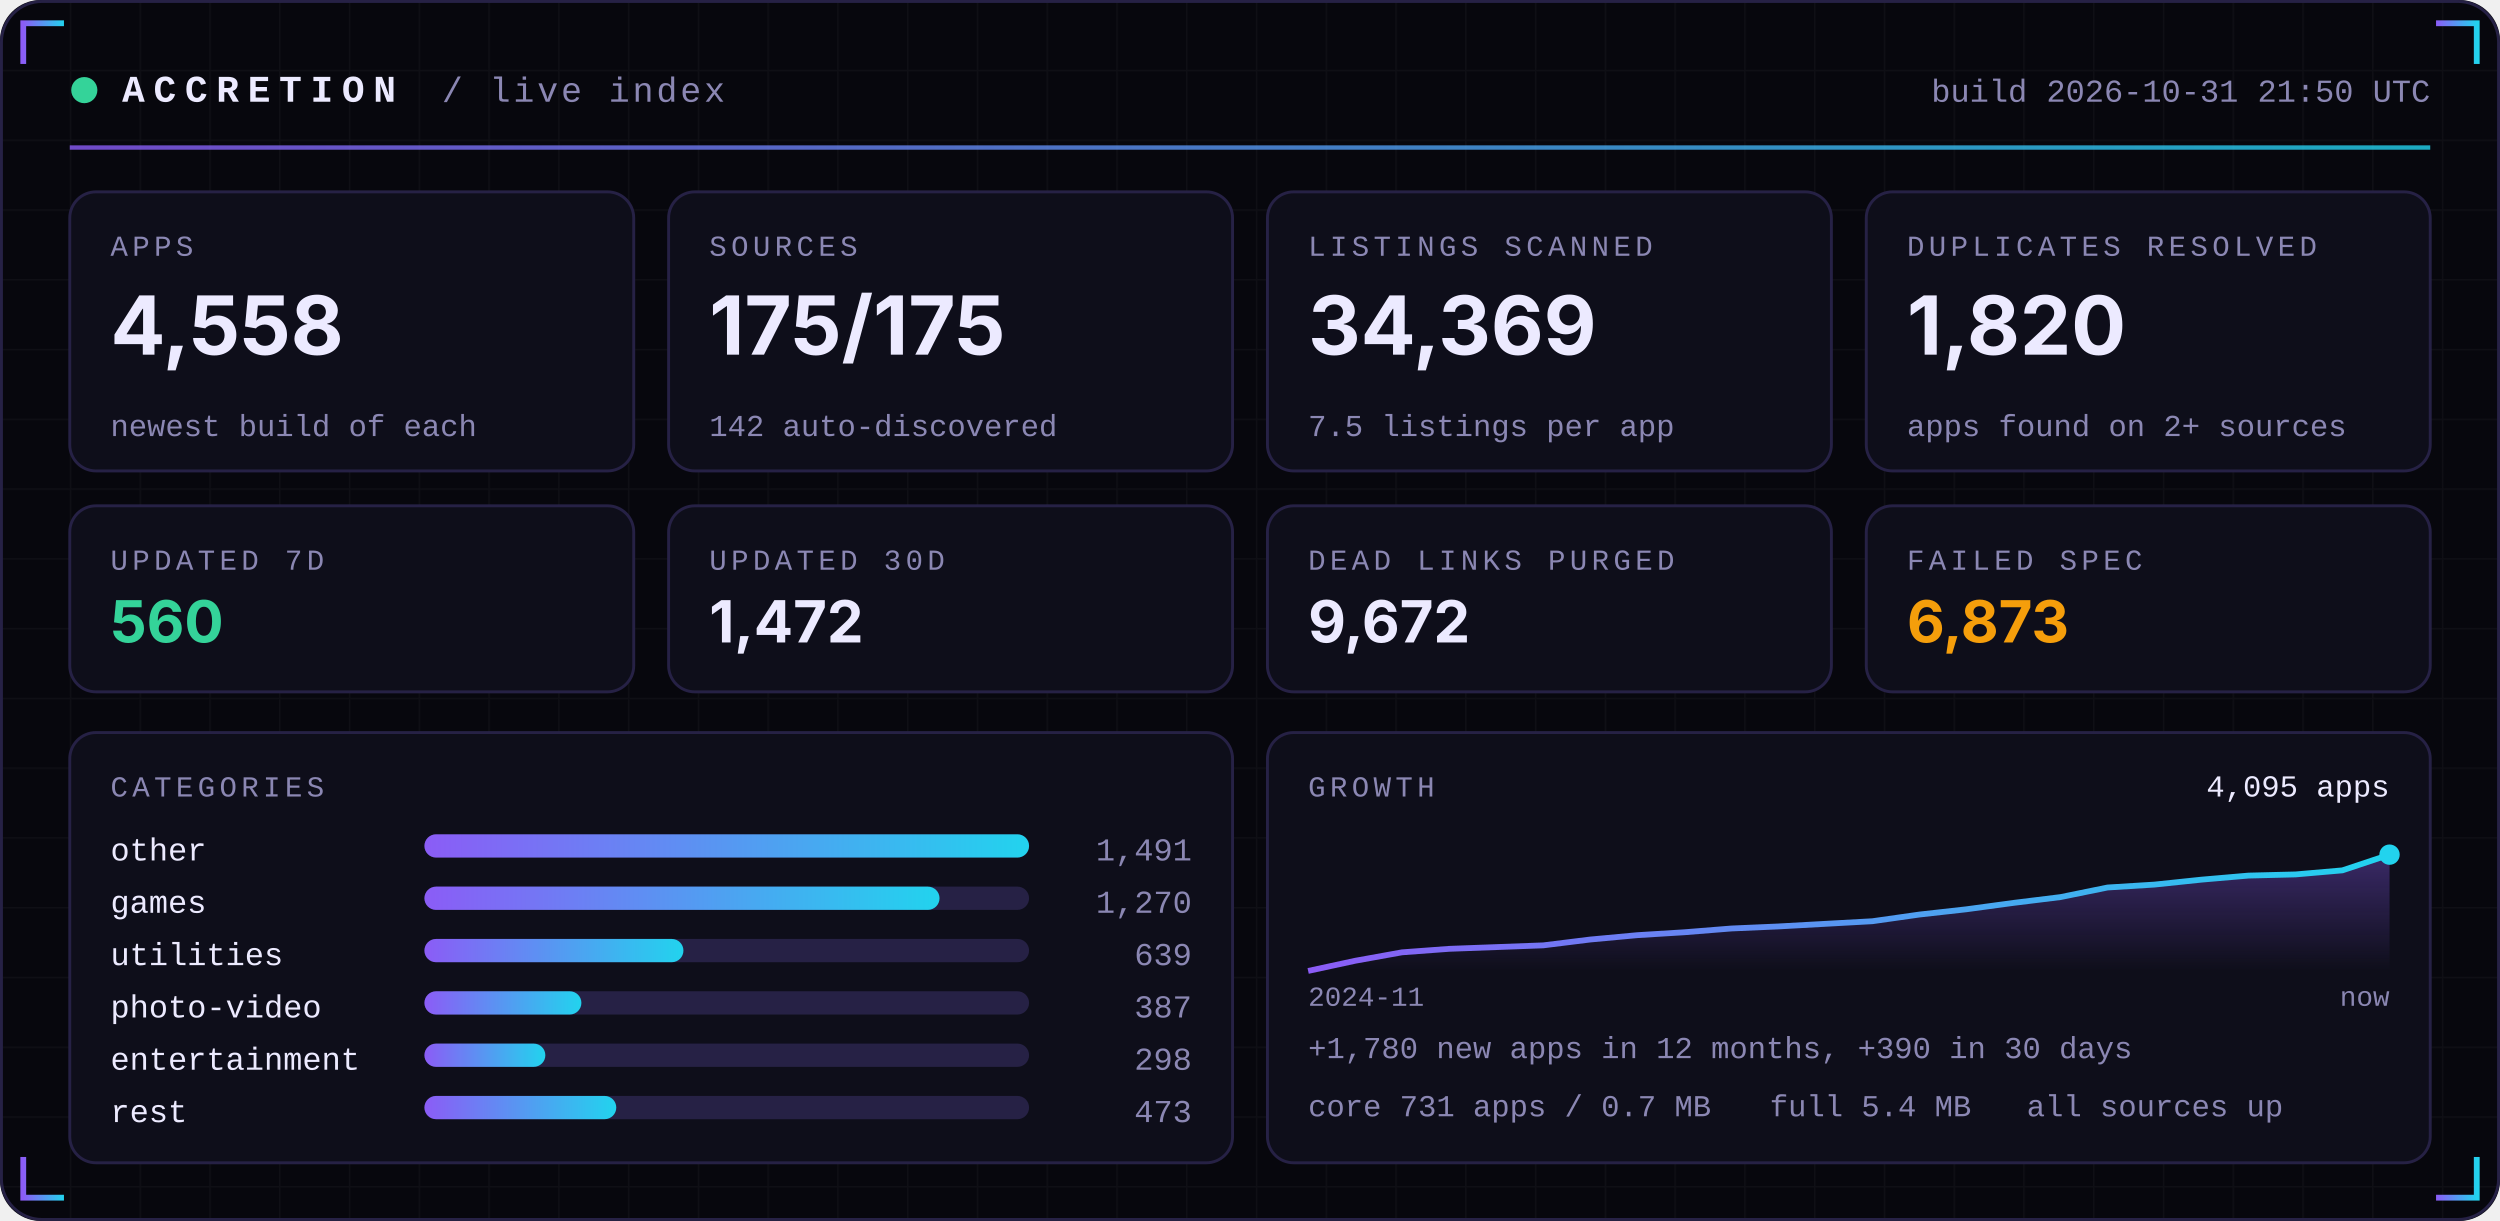
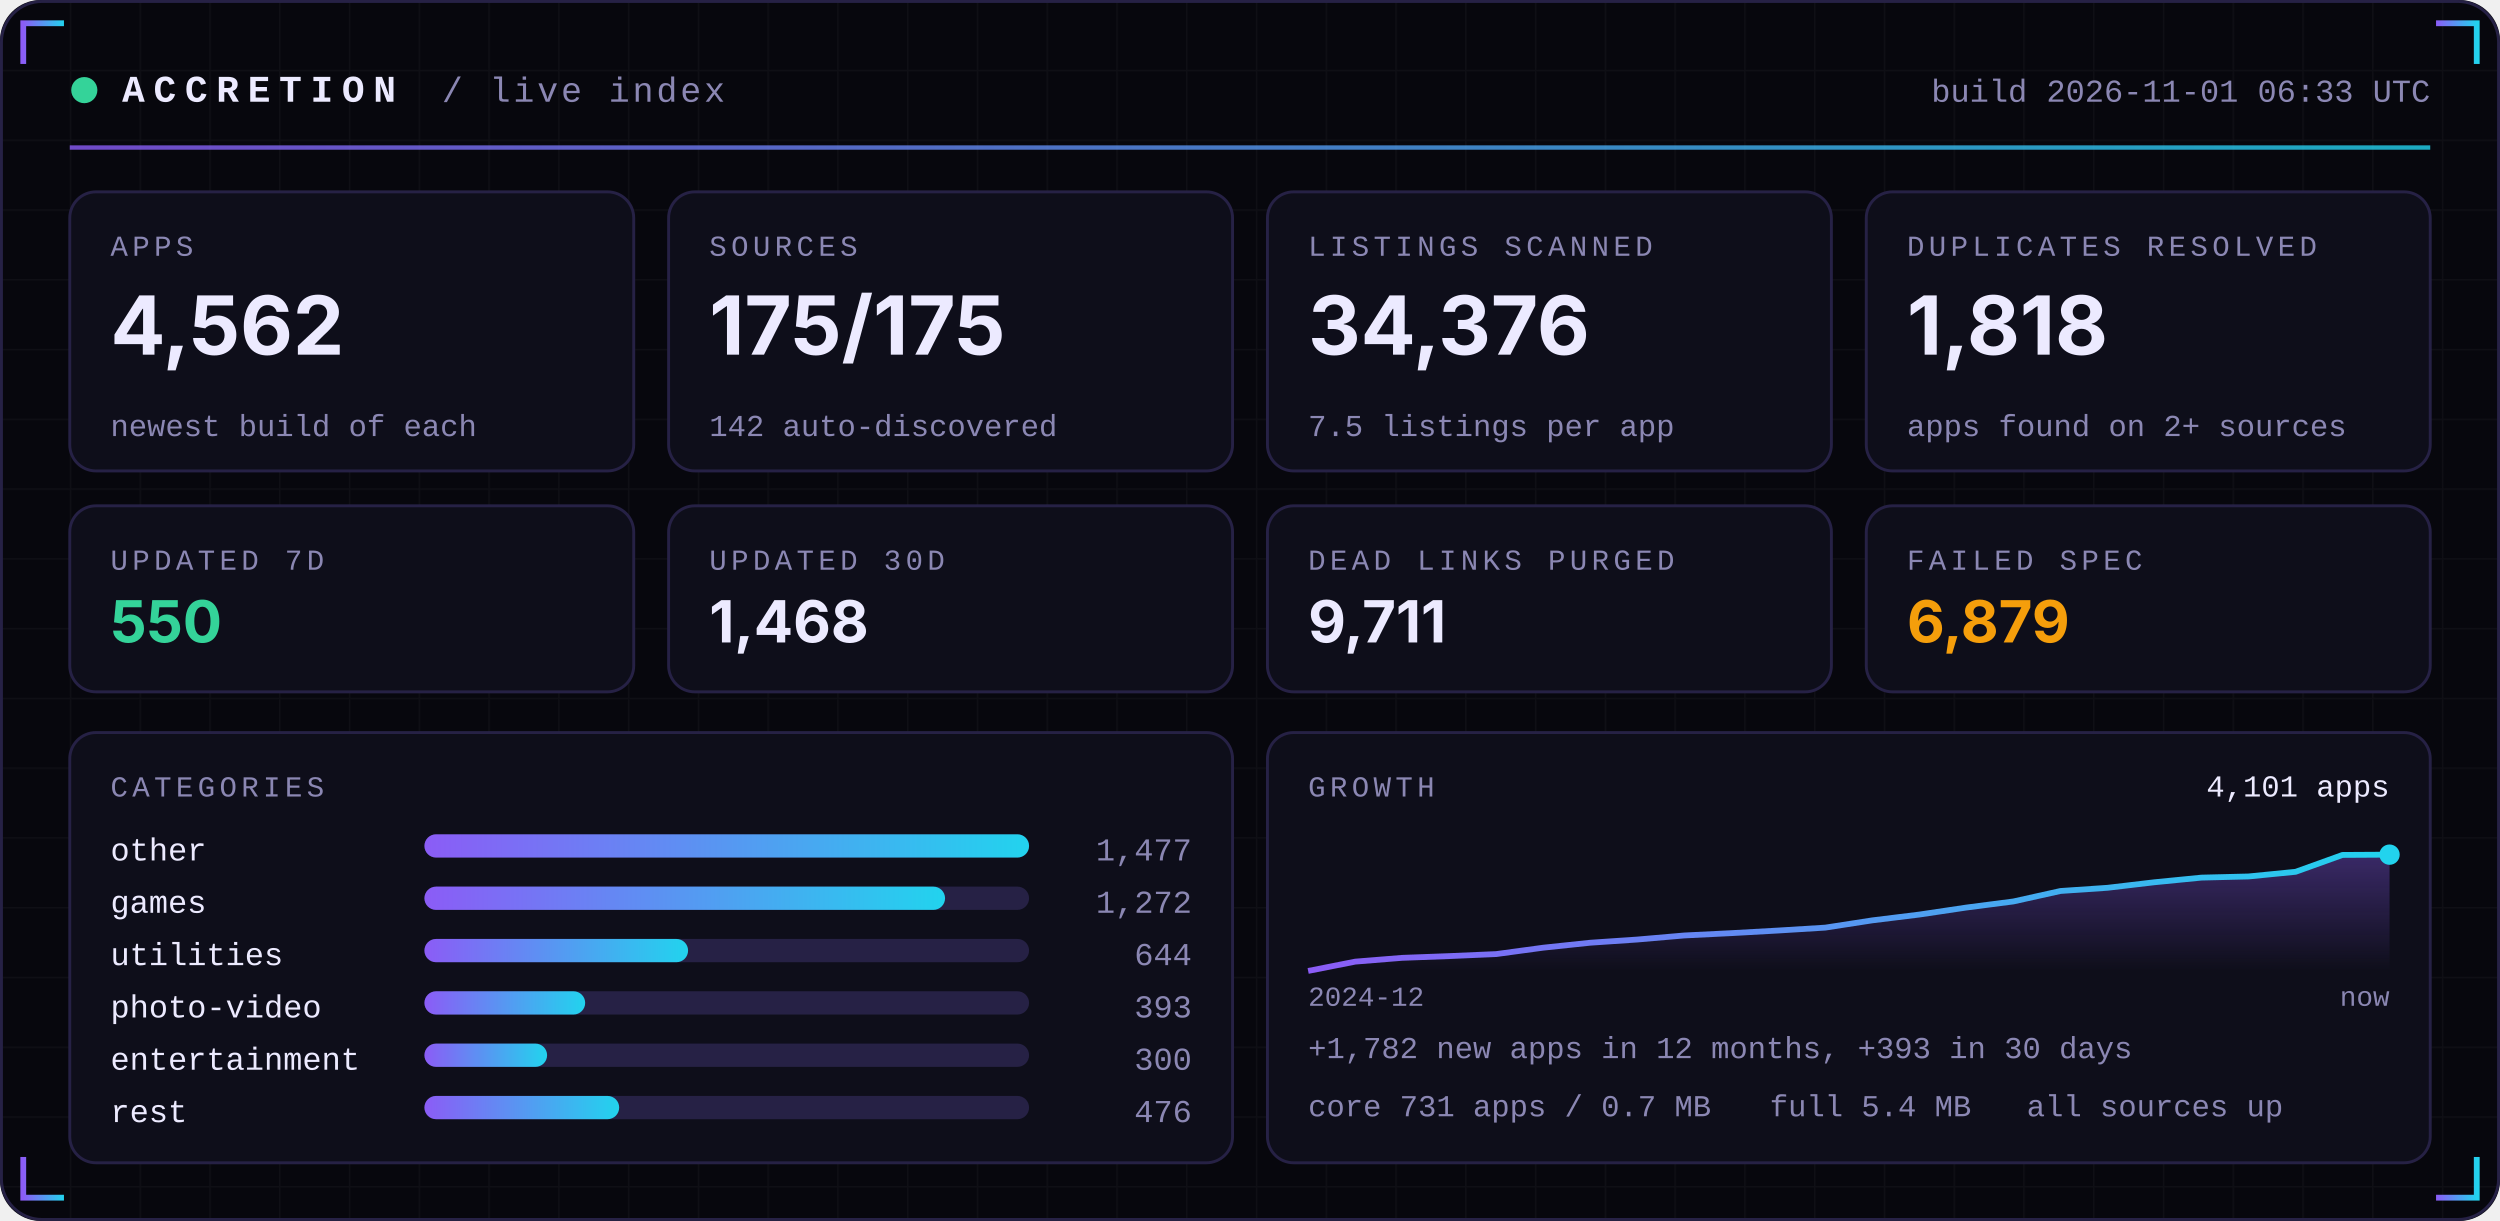
<svg xmlns="http://www.w3.org/2000/svg" width="860" height="420" viewBox="0 0 860 420" role="img">
  <defs>
    <linearGradient id="acc" x1="0" x2="1">
      <stop offset="0" stop-color="#8B5CF6" />
      <stop offset="1" stop-color="#22D3EE" />
    </linearGradient>
    <linearGradient id="area" x1="0" x2="0" y1="0" y2="1">
      <stop offset="0" stop-color="#8B5CF6" stop-opacity="0.35" />
      <stop offset="1" stop-color="#8B5CF6" stop-opacity="0" />
    </linearGradient>
    <pattern id="grid" width="24" height="24" patternUnits="userSpaceOnUse">
      <path d="M24 0H0V24" fill="none" stroke="#FFFFFF" stroke-opacity="0.035" />
    </pattern>
  </defs>
  <rect width="860" height="420" rx="14" fill="#07070D" />
  <rect width="860" height="420" rx="14" fill="url(#grid)" />
  <rect x="0.5" y="0.5" width="859" height="419" rx="14" fill="none" stroke="#262145" />
  <path d="M8 22 V8 H22" stroke="url(#acc)" stroke-width="2" fill="none" />
  <path d="M852 22 V8 H838" stroke="url(#acc)" stroke-width="2" fill="none" />
  <path d="M8 398 V412 H22" stroke="url(#acc)" stroke-width="2" fill="none" />
  <path d="M852 398 V412 H838" stroke="url(#acc)" stroke-width="2" fill="none" />
  <circle cx="29" cy="31" r="4.5" fill="#34D399">
    <animate attributeName="opacity" values="1;0.25;1" dur="2.4s" repeatCount="indefinite" />
  </circle>
  <text x="42" y="35" font-family="ui-monospace,SFMono-Regular,Menlo,Consolas,'Liberation Mono',monospace" font-size="13" font-weight="700" fill="#ECEAFF" text-anchor="start" letter-spacing="3">ACCRETION</text>
  <text x="152" y="35" font-family="ui-monospace,SFMono-Regular,Menlo,Consolas,'Liberation Mono',monospace" font-size="12" font-weight="400" fill="#8B87B3" text-anchor="start" letter-spacing="1">/ live index</text>
-   <text x="836" y="35" font-family="ui-monospace,SFMono-Regular,Menlo,Consolas,'Liberation Mono',monospace" font-size="11" font-weight="400" fill="#8B87B3" text-anchor="end" letter-spacing="0">build 2026-10-31 21:50 UTC</text>
+   <text x="836" y="35" font-family="ui-monospace,SFMono-Regular,Menlo,Consolas,'Liberation Mono',monospace" font-size="11" font-weight="400" fill="#8B87B3" text-anchor="end" letter-spacing="0">build 2026-11-01 06:33 UTC</text>
  <rect x="24" y="50" width="812" height="1.5" fill="url(#acc)" opacity="0.8" />
  <rect x="24.0" y="66" width="194.0" height="96" rx="9" fill="#0E0E1A" stroke="#262145" />
  <text x="38.0" y="88" font-family="ui-monospace,SFMono-Regular,Menlo,Consolas,'Liberation Mono',monospace" font-size="10" font-weight="400" fill="#8B87B3" text-anchor="start" letter-spacing="1.5">APPS</text>
-   <text x="38.0" y="122" font-family="-apple-system,BlinkMacSystemFont,'Segoe UI',Inter,Helvetica,Arial,sans-serif" font-size="28" font-weight="700" fill="#ECEAFF" text-anchor="start" letter-spacing="0">4,558</text>
+   <text x="38.0" y="122" font-family="-apple-system,BlinkMacSystemFont,'Segoe UI',Inter,Helvetica,Arial,sans-serif" font-size="28" font-weight="700" fill="#ECEAFF" text-anchor="start" letter-spacing="0">4,562</text>
  <text x="38.0" y="150" font-family="ui-monospace,SFMono-Regular,Menlo,Consolas,'Liberation Mono',monospace" font-size="10.5" font-weight="400" fill="#8B87B3" text-anchor="start" letter-spacing="0">newest build of each</text>
  <rect x="230.0" y="66" width="194.0" height="96" rx="9" fill="#0E0E1A" stroke="#262145" />
  <text x="244.0" y="88" font-family="ui-monospace,SFMono-Regular,Menlo,Consolas,'Liberation Mono',monospace" font-size="10" font-weight="400" fill="#8B87B3" text-anchor="start" letter-spacing="1.5">SOURCES</text>
  <text x="244.0" y="122" font-family="-apple-system,BlinkMacSystemFont,'Segoe UI',Inter,Helvetica,Arial,sans-serif" font-size="28" font-weight="700" fill="#ECEAFF" text-anchor="start" letter-spacing="0">175/175</text>
  <text x="244.0" y="150" font-family="ui-monospace,SFMono-Regular,Menlo,Consolas,'Liberation Mono',monospace" font-size="10.5" font-weight="400" fill="#8B87B3" text-anchor="start" letter-spacing="0">142 auto-discovered</text>
  <rect x="436.0" y="66" width="194.0" height="96" rx="9" fill="#0E0E1A" stroke="#262145" />
  <text x="450.0" y="88" font-family="ui-monospace,SFMono-Regular,Menlo,Consolas,'Liberation Mono',monospace" font-size="10" font-weight="400" fill="#8B87B3" text-anchor="start" letter-spacing="1.5">LISTINGS SCANNED</text>
-   <text x="450.0" y="122" font-family="-apple-system,BlinkMacSystemFont,'Segoe UI',Inter,Helvetica,Arial,sans-serif" font-size="28" font-weight="700" fill="#ECEAFF" text-anchor="start" letter-spacing="0">34,369</text>
+   <text x="450.0" y="122" font-family="-apple-system,BlinkMacSystemFont,'Segoe UI',Inter,Helvetica,Arial,sans-serif" font-size="28" font-weight="700" fill="#ECEAFF" text-anchor="start" letter-spacing="0">34,376</text>
  <text x="450.0" y="150" font-family="ui-monospace,SFMono-Regular,Menlo,Consolas,'Liberation Mono',monospace" font-size="10.5" font-weight="400" fill="#8B87B3" text-anchor="start" letter-spacing="0">7.5 listings per app</text>
  <rect x="642.0" y="66" width="194.0" height="96" rx="9" fill="#0E0E1A" stroke="#262145" />
  <text x="656.0" y="88" font-family="ui-monospace,SFMono-Regular,Menlo,Consolas,'Liberation Mono',monospace" font-size="10" font-weight="400" fill="#8B87B3" text-anchor="start" letter-spacing="1.5">DUPLICATES RESOLVED</text>
-   <text x="656.0" y="122" font-family="-apple-system,BlinkMacSystemFont,'Segoe UI',Inter,Helvetica,Arial,sans-serif" font-size="28" font-weight="700" fill="#ECEAFF" text-anchor="start" letter-spacing="0">1,820</text>
+   <text x="656.0" y="122" font-family="-apple-system,BlinkMacSystemFont,'Segoe UI',Inter,Helvetica,Arial,sans-serif" font-size="28" font-weight="700" fill="#ECEAFF" text-anchor="start" letter-spacing="0">1,818</text>
  <text x="656.0" y="150" font-family="ui-monospace,SFMono-Regular,Menlo,Consolas,'Liberation Mono',monospace" font-size="10.5" font-weight="400" fill="#8B87B3" text-anchor="start" letter-spacing="0">apps found on 2+ sources</text>
  <rect x="24.0" y="174" width="194.0" height="64" rx="9" fill="#0E0E1A" stroke="#262145" />
  <text x="38.0" y="196" font-family="ui-monospace,SFMono-Regular,Menlo,Consolas,'Liberation Mono',monospace" font-size="10" font-weight="400" fill="#8B87B3" text-anchor="start" letter-spacing="1.5">UPDATED 7D</text>
-   <text x="38.0" y="221" font-family="-apple-system,BlinkMacSystemFont,'Segoe UI',Inter,Helvetica,Arial,sans-serif" font-size="20" font-weight="700" fill="#34D399" text-anchor="start" letter-spacing="0">560</text>
+   <text x="38.0" y="221" font-family="-apple-system,BlinkMacSystemFont,'Segoe UI',Inter,Helvetica,Arial,sans-serif" font-size="20" font-weight="700" fill="#34D399" text-anchor="start" letter-spacing="0">550</text>
  <rect x="230.0" y="174" width="194.0" height="64" rx="9" fill="#0E0E1A" stroke="#262145" />
  <text x="244.0" y="196" font-family="ui-monospace,SFMono-Regular,Menlo,Consolas,'Liberation Mono',monospace" font-size="10" font-weight="400" fill="#8B87B3" text-anchor="start" letter-spacing="1.5">UPDATED 30D</text>
-   <text x="244.0" y="221" font-family="-apple-system,BlinkMacSystemFont,'Segoe UI',Inter,Helvetica,Arial,sans-serif" font-size="20" font-weight="700" fill="#ECEAFF" text-anchor="start" letter-spacing="0">1,472</text>
+   <text x="244.0" y="221" font-family="-apple-system,BlinkMacSystemFont,'Segoe UI',Inter,Helvetica,Arial,sans-serif" font-size="20" font-weight="700" fill="#ECEAFF" text-anchor="start" letter-spacing="0">1,468</text>
  <rect x="436.0" y="174" width="194.0" height="64" rx="9" fill="#0E0E1A" stroke="#262145" />
  <text x="450.0" y="196" font-family="ui-monospace,SFMono-Regular,Menlo,Consolas,'Liberation Mono',monospace" font-size="10" font-weight="400" fill="#8B87B3" text-anchor="start" letter-spacing="1.5">DEAD LINKS PURGED</text>
-   <text x="450.0" y="221" font-family="-apple-system,BlinkMacSystemFont,'Segoe UI',Inter,Helvetica,Arial,sans-serif" font-size="20" font-weight="700" fill="#ECEAFF" text-anchor="start" letter-spacing="0">9,672</text>
+   <text x="450.0" y="221" font-family="-apple-system,BlinkMacSystemFont,'Segoe UI',Inter,Helvetica,Arial,sans-serif" font-size="20" font-weight="700" fill="#ECEAFF" text-anchor="start" letter-spacing="0">9,711</text>
  <rect x="642.0" y="174" width="194.0" height="64" rx="9" fill="#0E0E1A" stroke="#262145" />
  <text x="656.0" y="196" font-family="ui-monospace,SFMono-Regular,Menlo,Consolas,'Liberation Mono',monospace" font-size="10" font-weight="400" fill="#8B87B3" text-anchor="start" letter-spacing="1.5">FAILED SPEC</text>
-   <text x="656.0" y="221" font-family="-apple-system,BlinkMacSystemFont,'Segoe UI',Inter,Helvetica,Arial,sans-serif" font-size="20" font-weight="700" fill="#F59E0B" text-anchor="start" letter-spacing="0">6,873</text>
+   <text x="656.0" y="221" font-family="-apple-system,BlinkMacSystemFont,'Segoe UI',Inter,Helvetica,Arial,sans-serif" font-size="20" font-weight="700" fill="#F59E0B" text-anchor="start" letter-spacing="0">6,879</text>
  <rect x="24" y="252" width="400.0" height="148" rx="9" fill="#0E0E1A" stroke="#262145" />
  <rect x="436.0" y="252" width="400.0" height="148" rx="9" fill="#0E0E1A" stroke="#262145" />
  <text x="38" y="274" font-family="ui-monospace,SFMono-Regular,Menlo,Consolas,'Liberation Mono',monospace" font-size="10" font-weight="400" fill="#8B87B3" text-anchor="start" letter-spacing="1.5">CATEGORIES</text>
  <text x="38" y="296" font-family="ui-monospace,SFMono-Regular,Menlo,Consolas,'Liberation Mono',monospace" font-size="11" font-weight="400" fill="#ECEAFF" text-anchor="start" letter-spacing="0">other</text>
  <rect x="146" y="287" width="208.0" height="8" rx="4" fill="#262145" />
  <rect x="146" y="287" width="208.0" height="8" rx="4" fill="url(#acc)" />
-   <text x="410.0" y="296" font-family="ui-monospace,SFMono-Regular,Menlo,Consolas,'Liberation Mono',monospace" font-size="11" font-weight="400" fill="#8B87B3" text-anchor="end" letter-spacing="0">1,491</text>
+   <text x="410.0" y="296" font-family="ui-monospace,SFMono-Regular,Menlo,Consolas,'Liberation Mono',monospace" font-size="11" font-weight="400" fill="#8B87B3" text-anchor="end" letter-spacing="0">1,477</text>
  <text x="38" y="314" font-family="ui-monospace,SFMono-Regular,Menlo,Consolas,'Liberation Mono',monospace" font-size="11" font-weight="400" fill="#ECEAFF" text-anchor="start" letter-spacing="0">games</text>
  <rect x="146" y="305" width="208.0" height="8" rx="4" fill="#262145" />
-   <rect x="146" y="305" width="177.2" height="8" rx="4" fill="url(#acc)" />
-   <text x="410.0" y="314" font-family="ui-monospace,SFMono-Regular,Menlo,Consolas,'Liberation Mono',monospace" font-size="11" font-weight="400" fill="#8B87B3" text-anchor="end" letter-spacing="0">1,270</text>
+   <rect x="146" y="305" width="179.1" height="8" rx="4" fill="url(#acc)" />
+   <text x="410.0" y="314" font-family="ui-monospace,SFMono-Regular,Menlo,Consolas,'Liberation Mono',monospace" font-size="11" font-weight="400" fill="#8B87B3" text-anchor="end" letter-spacing="0">1,272</text>
  <text x="38" y="332" font-family="ui-monospace,SFMono-Regular,Menlo,Consolas,'Liberation Mono',monospace" font-size="11" font-weight="400" fill="#ECEAFF" text-anchor="start" letter-spacing="0">utilities</text>
  <rect x="146" y="323" width="208.0" height="8" rx="4" fill="#262145" />
-   <rect x="146" y="323" width="89.1" height="8" rx="4" fill="url(#acc)" />
-   <text x="410.0" y="332" font-family="ui-monospace,SFMono-Regular,Menlo,Consolas,'Liberation Mono',monospace" font-size="11" font-weight="400" fill="#8B87B3" text-anchor="end" letter-spacing="0">639</text>
+   <rect x="146" y="323" width="90.7" height="8" rx="4" fill="url(#acc)" />
+   <text x="410.0" y="332" font-family="ui-monospace,SFMono-Regular,Menlo,Consolas,'Liberation Mono',monospace" font-size="11" font-weight="400" fill="#8B87B3" text-anchor="end" letter-spacing="0">644</text>
  <text x="38" y="350" font-family="ui-monospace,SFMono-Regular,Menlo,Consolas,'Liberation Mono',monospace" font-size="11" font-weight="400" fill="#ECEAFF" text-anchor="start" letter-spacing="0">photo-video</text>
  <rect x="146" y="341" width="208.0" height="8" rx="4" fill="#262145" />
-   <rect x="146" y="341" width="54.0" height="8" rx="4" fill="url(#acc)" />
-   <text x="410.0" y="350" font-family="ui-monospace,SFMono-Regular,Menlo,Consolas,'Liberation Mono',monospace" font-size="11" font-weight="400" fill="#8B87B3" text-anchor="end" letter-spacing="0">387</text>
+   <rect x="146" y="341" width="55.3" height="8" rx="4" fill="url(#acc)" />
+   <text x="410.0" y="350" font-family="ui-monospace,SFMono-Regular,Menlo,Consolas,'Liberation Mono',monospace" font-size="11" font-weight="400" fill="#8B87B3" text-anchor="end" letter-spacing="0">393</text>
  <text x="38" y="368" font-family="ui-monospace,SFMono-Regular,Menlo,Consolas,'Liberation Mono',monospace" font-size="11" font-weight="400" fill="#ECEAFF" text-anchor="start" letter-spacing="0">entertainment</text>
  <rect x="146" y="359" width="208.0" height="8" rx="4" fill="#262145" />
-   <rect x="146" y="359" width="41.6" height="8" rx="4" fill="url(#acc)" />
-   <text x="410.0" y="368" font-family="ui-monospace,SFMono-Regular,Menlo,Consolas,'Liberation Mono',monospace" font-size="11" font-weight="400" fill="#8B87B3" text-anchor="end" letter-spacing="0">298</text>
+   <rect x="146" y="359" width="42.2" height="8" rx="4" fill="url(#acc)" />
+   <text x="410.0" y="368" font-family="ui-monospace,SFMono-Regular,Menlo,Consolas,'Liberation Mono',monospace" font-size="11" font-weight="400" fill="#8B87B3" text-anchor="end" letter-spacing="0">300</text>
  <text x="38" y="386" font-family="ui-monospace,SFMono-Regular,Menlo,Consolas,'Liberation Mono',monospace" font-size="11" font-weight="400" fill="#ECEAFF" text-anchor="start" letter-spacing="0">rest</text>
  <rect x="146" y="377" width="208.0" height="8" rx="4" fill="#262145" />
-   <rect x="146" y="377" width="66.0" height="8" rx="4" fill="url(#acc)" />
-   <text x="410.0" y="386" font-family="ui-monospace,SFMono-Regular,Menlo,Consolas,'Liberation Mono',monospace" font-size="11" font-weight="400" fill="#8B87B3" text-anchor="end" letter-spacing="0">473</text>
+   <rect x="146" y="377" width="67.0" height="8" rx="4" fill="url(#acc)" />
+   <text x="410.0" y="386" font-family="ui-monospace,SFMono-Regular,Menlo,Consolas,'Liberation Mono',monospace" font-size="11" font-weight="400" fill="#8B87B3" text-anchor="end" letter-spacing="0">476</text>
  <text x="450.0" y="274" font-family="ui-monospace,SFMono-Regular,Menlo,Consolas,'Liberation Mono',monospace" font-size="10" font-weight="400" fill="#8B87B3" text-anchor="start" letter-spacing="1.5">GROWTH</text>
-   <polygon points="450.0,334 450.0,334.0 466.2,330.5 482.3,327.6 498.5,326.4 514.7,325.8 530.9,325.2 547.0,323.2 563.2,321.7 579.4,320.7 595.6,319.4 611.7,318.7 627.9,317.8 644.1,316.9 660.3,314.6 676.4,312.8 692.6,310.6 708.8,308.6 725.0,305.3 741.1,304.3 757.3,302.6 773.5,301.2 789.7,300.8 805.8,299.4 822.0,294.0 822.0,334" fill="url(#area)" />
-   <polyline points="450.0,334.0 466.2,330.5 482.3,327.6 498.5,326.4 514.7,325.8 530.9,325.2 547.0,323.2 563.2,321.7 579.4,320.7 595.6,319.4 611.7,318.7 627.9,317.8 644.1,316.9 660.3,314.6 676.4,312.8 692.6,310.6 708.8,308.6 725.0,305.3 741.1,304.3 757.3,302.6 773.5,301.2 789.7,300.8 805.8,299.4 822.0,294.0" fill="none" stroke="url(#acc)" stroke-width="2" stroke-linejoin="round" />
+   <polygon points="450.0,334 450.0,334.0 466.2,330.8 482.3,329.5 498.5,328.9 514.7,328.2 530.9,326.0 547.0,324.3 563.2,323.2 579.4,321.8 595.6,321.0 611.7,320.1 627.9,319.1 644.1,316.6 660.3,314.6 676.4,312.2 692.6,310.1 708.8,306.5 725.0,305.4 741.1,303.5 757.3,301.9 773.5,301.5 789.7,299.9 805.8,294.1 822.0,294.0 822.0,334" fill="url(#area)" />
+   <polyline points="450.0,334.0 466.2,330.8 482.3,329.5 498.5,328.9 514.7,328.2 530.9,326.0 547.0,324.3 563.2,323.2 579.4,321.8 595.6,321.0 611.7,320.1 627.9,319.1 644.1,316.6 660.3,314.6 676.4,312.2 692.6,310.1 708.8,306.5 725.0,305.4 741.1,303.5 757.3,301.9 773.5,301.5 789.7,299.9 805.8,294.1 822.0,294.0" fill="none" stroke="url(#acc)" stroke-width="2" stroke-linejoin="round" />
  <circle cx="822.0" cy="294.0" r="3.5" fill="#22D3EE" />
-   <text x="822.0" y="274" font-family="ui-monospace,SFMono-Regular,Menlo,Consolas,'Liberation Mono',monospace" font-size="10.5" font-weight="400" fill="#ECEAFF" text-anchor="end" letter-spacing="0">4,095 apps</text>
-   <text x="450.0" y="346" font-family="ui-monospace,SFMono-Regular,Menlo,Consolas,'Liberation Mono',monospace" font-size="9.5" font-weight="400" fill="#8B87B3" text-anchor="start" letter-spacing="0">2024-11</text>
+   <text x="822.0" y="274" font-family="ui-monospace,SFMono-Regular,Menlo,Consolas,'Liberation Mono',monospace" font-size="10.5" font-weight="400" fill="#ECEAFF" text-anchor="end" letter-spacing="0">4,101 apps</text>
+   <text x="450.0" y="346" font-family="ui-monospace,SFMono-Regular,Menlo,Consolas,'Liberation Mono',monospace" font-size="9.5" font-weight="400" fill="#8B87B3" text-anchor="start" letter-spacing="0">2024-12</text>
  <text x="822.0" y="346" font-family="ui-monospace,SFMono-Regular,Menlo,Consolas,'Liberation Mono',monospace" font-size="9.5" font-weight="400" fill="#8B87B3" text-anchor="end" letter-spacing="0">now</text>
-   <text x="450.0" y="364" font-family="ui-monospace,SFMono-Regular,Menlo,Consolas,'Liberation Mono',monospace" font-size="10.5" font-weight="400" fill="#8B87B3" text-anchor="start" letter-spacing="0">+1,780 new apps in 12 months, +390 in 30 days</text>
+   <text x="450.0" y="364" font-family="ui-monospace,SFMono-Regular,Menlo,Consolas,'Liberation Mono',monospace" font-size="10.5" font-weight="400" fill="#8B87B3" text-anchor="start" letter-spacing="0">+1,782 new apps in 12 months, +393 in 30 days</text>
  <text x="450.0" y="384" font-family="ui-monospace,SFMono-Regular,Menlo,Consolas,'Liberation Mono',monospace" font-size="10.5" font-weight="400" fill="#8B87B3" text-anchor="start" letter-spacing="0">core 731 apps / 0.7 MB</text>
  <text x="608.8" y="384" font-family="ui-monospace,SFMono-Regular,Menlo,Consolas,'Liberation Mono',monospace" font-size="10.5" font-weight="400" fill="#8B87B3" text-anchor="start" letter-spacing="0">full 5.4 MB</text>
  <text x="697.2" y="384" font-family="ui-monospace,SFMono-Regular,Menlo,Consolas,'Liberation Mono',monospace" font-size="10.5" font-weight="400" fill="#8B87B3" text-anchor="start" letter-spacing="0">all sources up</text>
</svg>
